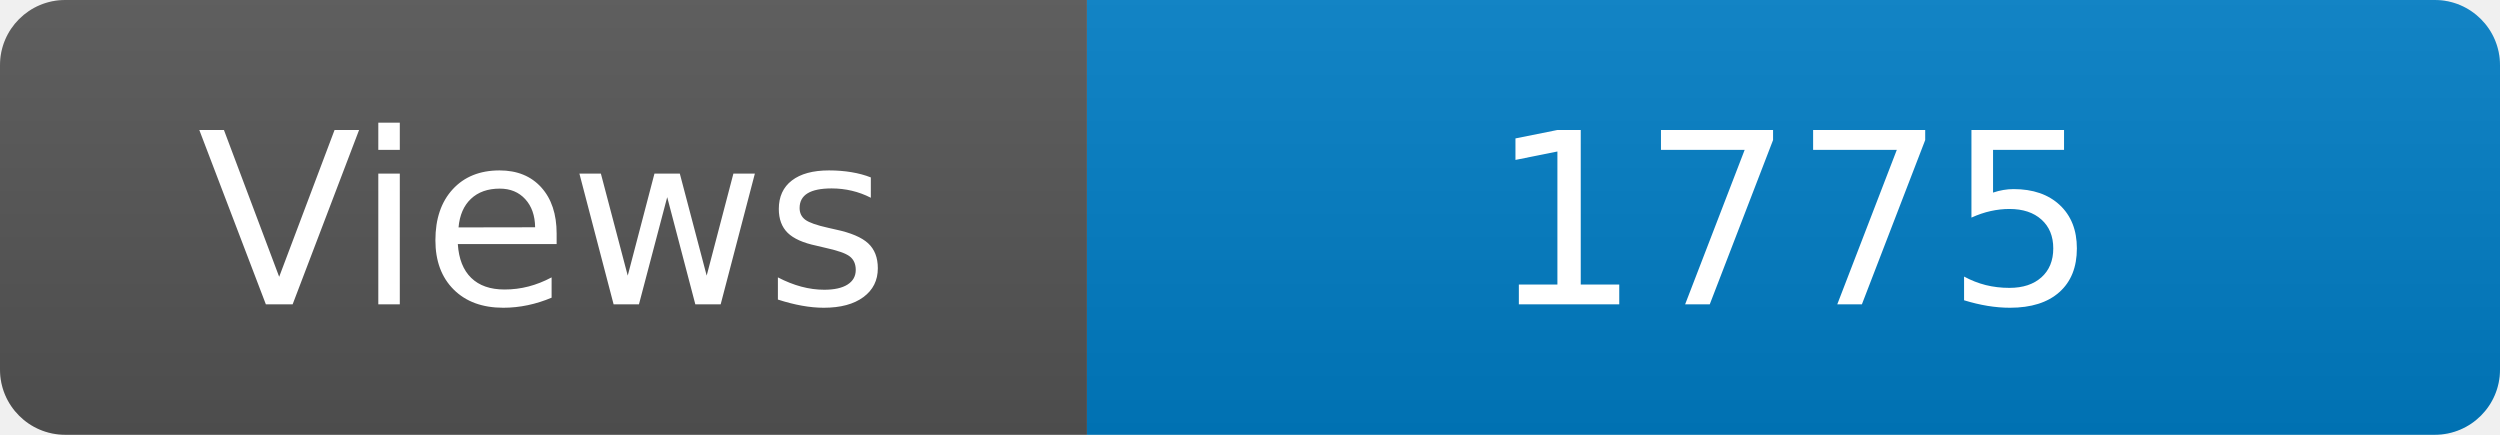
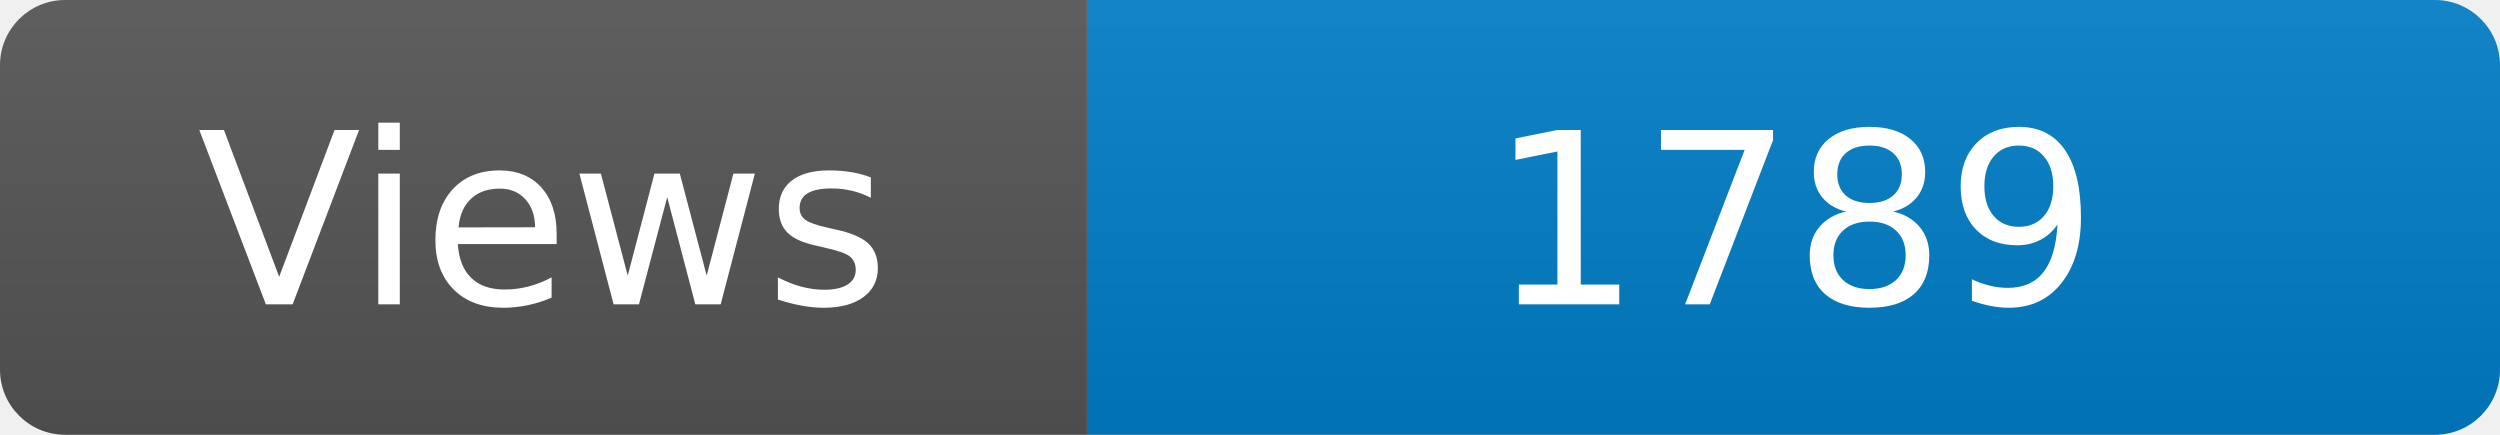
<svg xmlns="http://www.w3.org/2000/svg" width="115" height="20" role="img" aria-label="Maintained?: yes">
  <linearGradient id="s" x2="0" y2="100%">
    <stop offset="0" stop-color="#bbb" stop-opacity=".1" />
    <stop offset="1" stop-opacity=".1" />
  </linearGradient>
  <clipPath id="r">
    <rect width="115" height="20" rx="3" fill="#fff" />
  </clipPath>
  <g clip-path="url(#r)">
    <rect width="50" height="20" fill="#555" />
    <rect x="50" width="160" height="20" fill="#007ec6" />
    <rect width="115" height="20" fill="url(#s)" />
  </g>
  <g fill="#fff" text-anchor="middle" font-family="Verdana,Geneva,DejaVu Sans,sans-serif" font-size="110">
    <text x="250" y="140" transform="scale(.1)" fill="#fff">Views</text>
-     <text x="825" y="140" transform="scale(.1)" fill="#fff">1775</text>
+     <text x="825" y="140" transform="scale(.1)" fill="#fff">1789</text>
  </g>
</svg>
